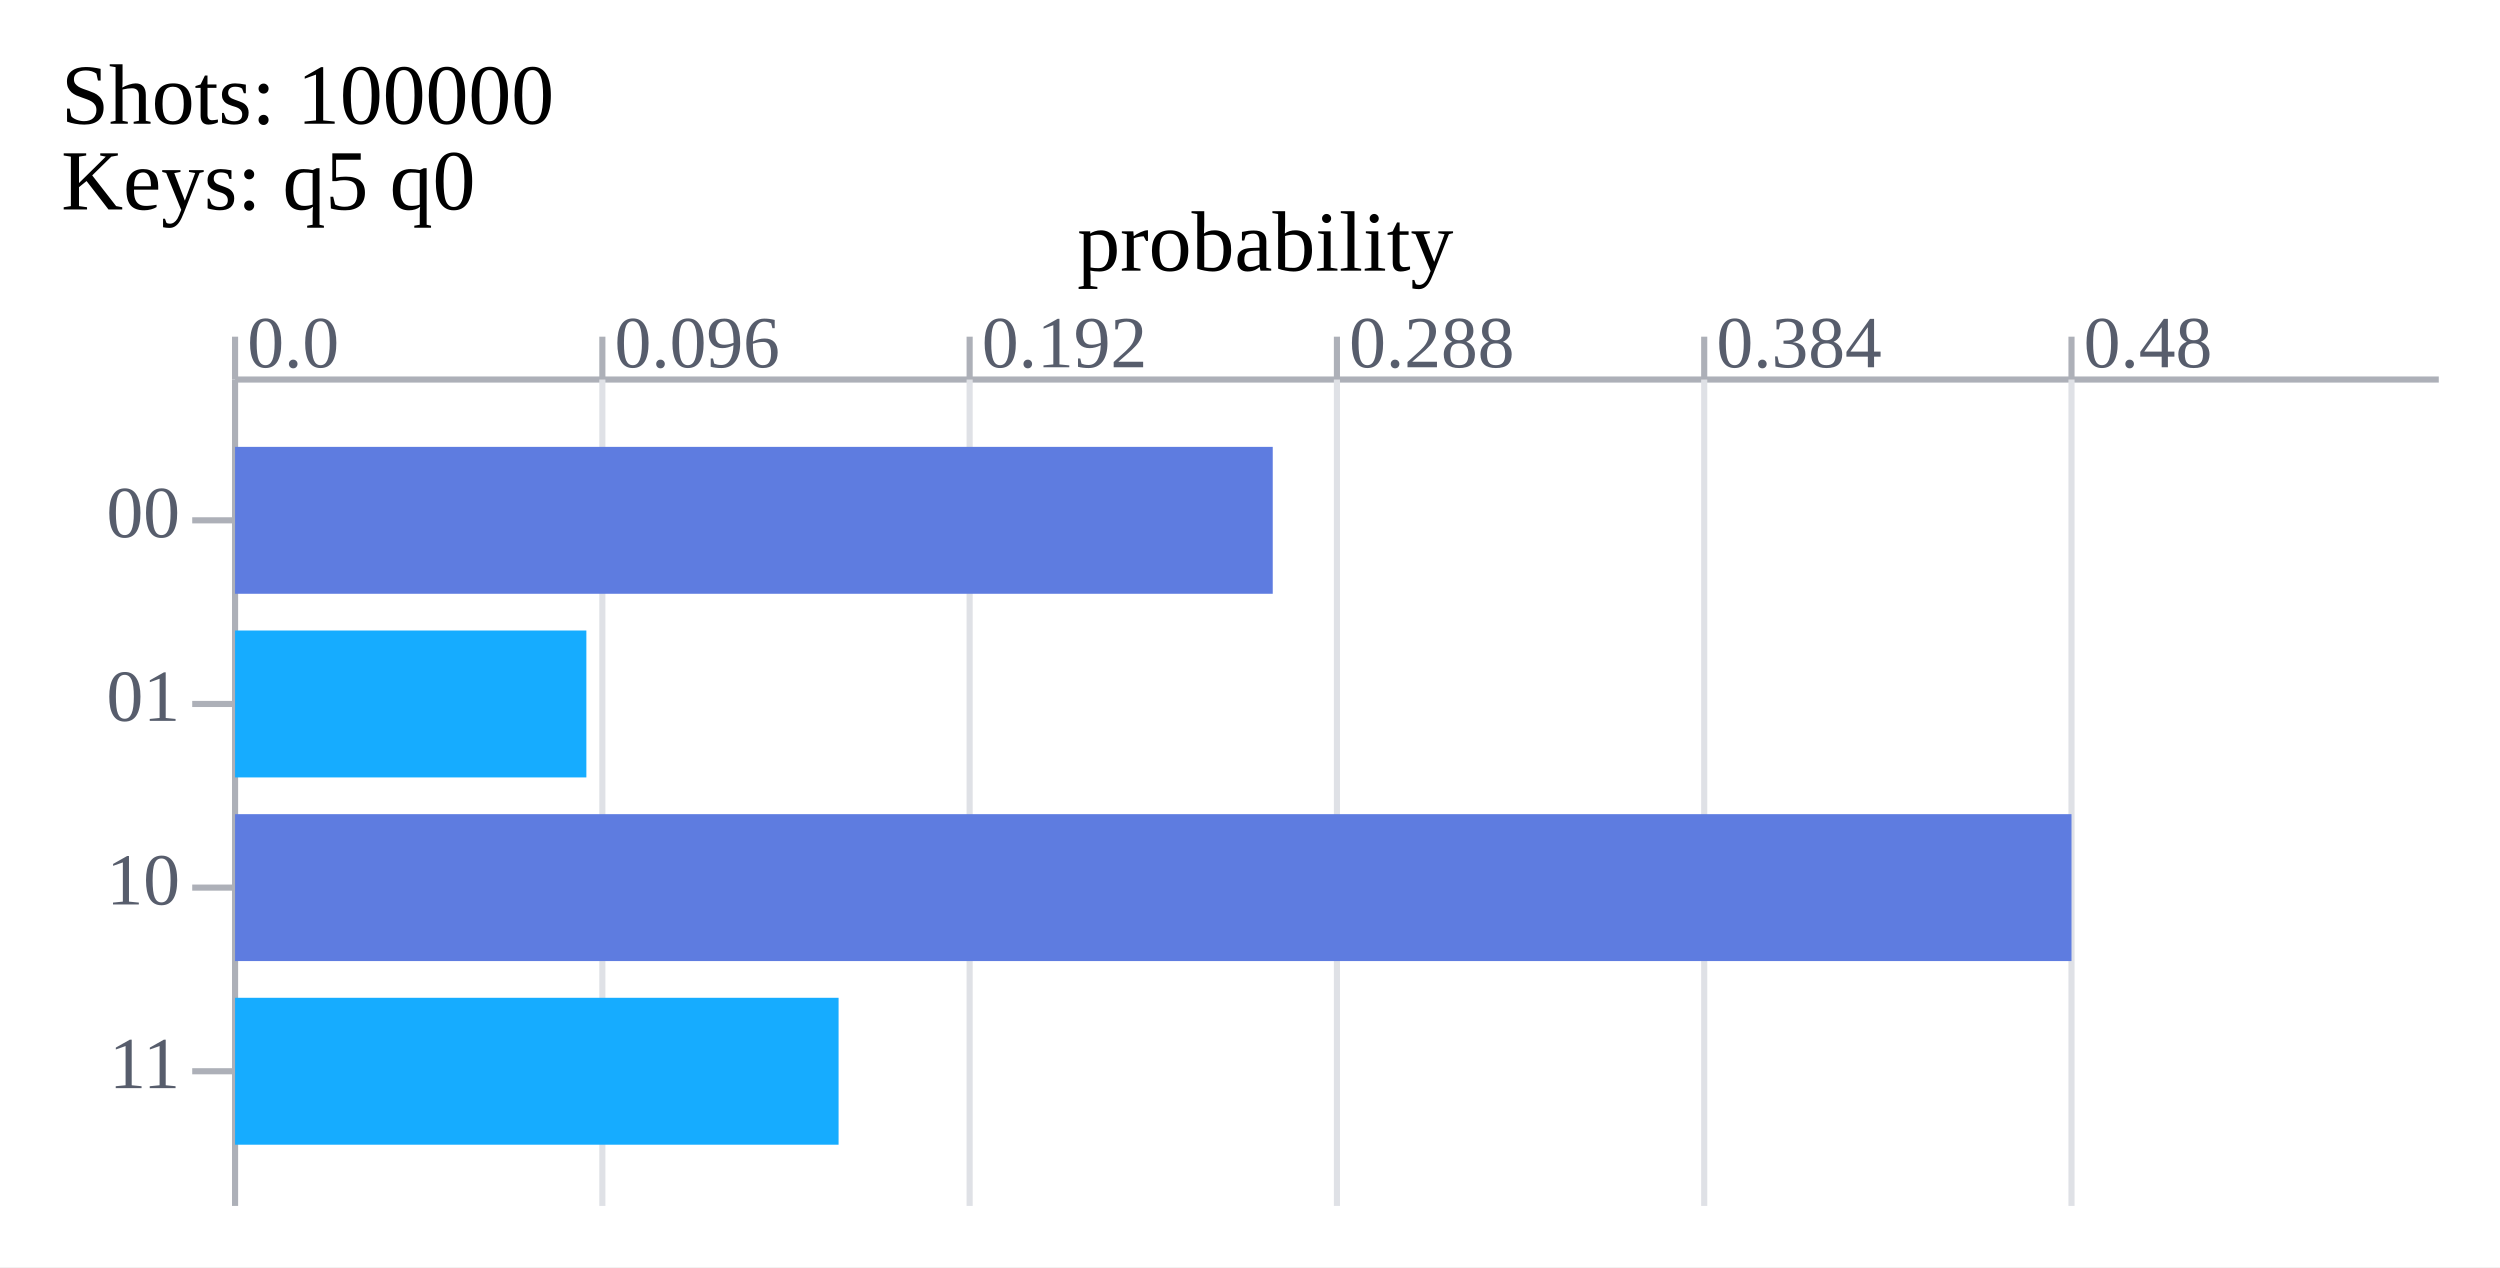
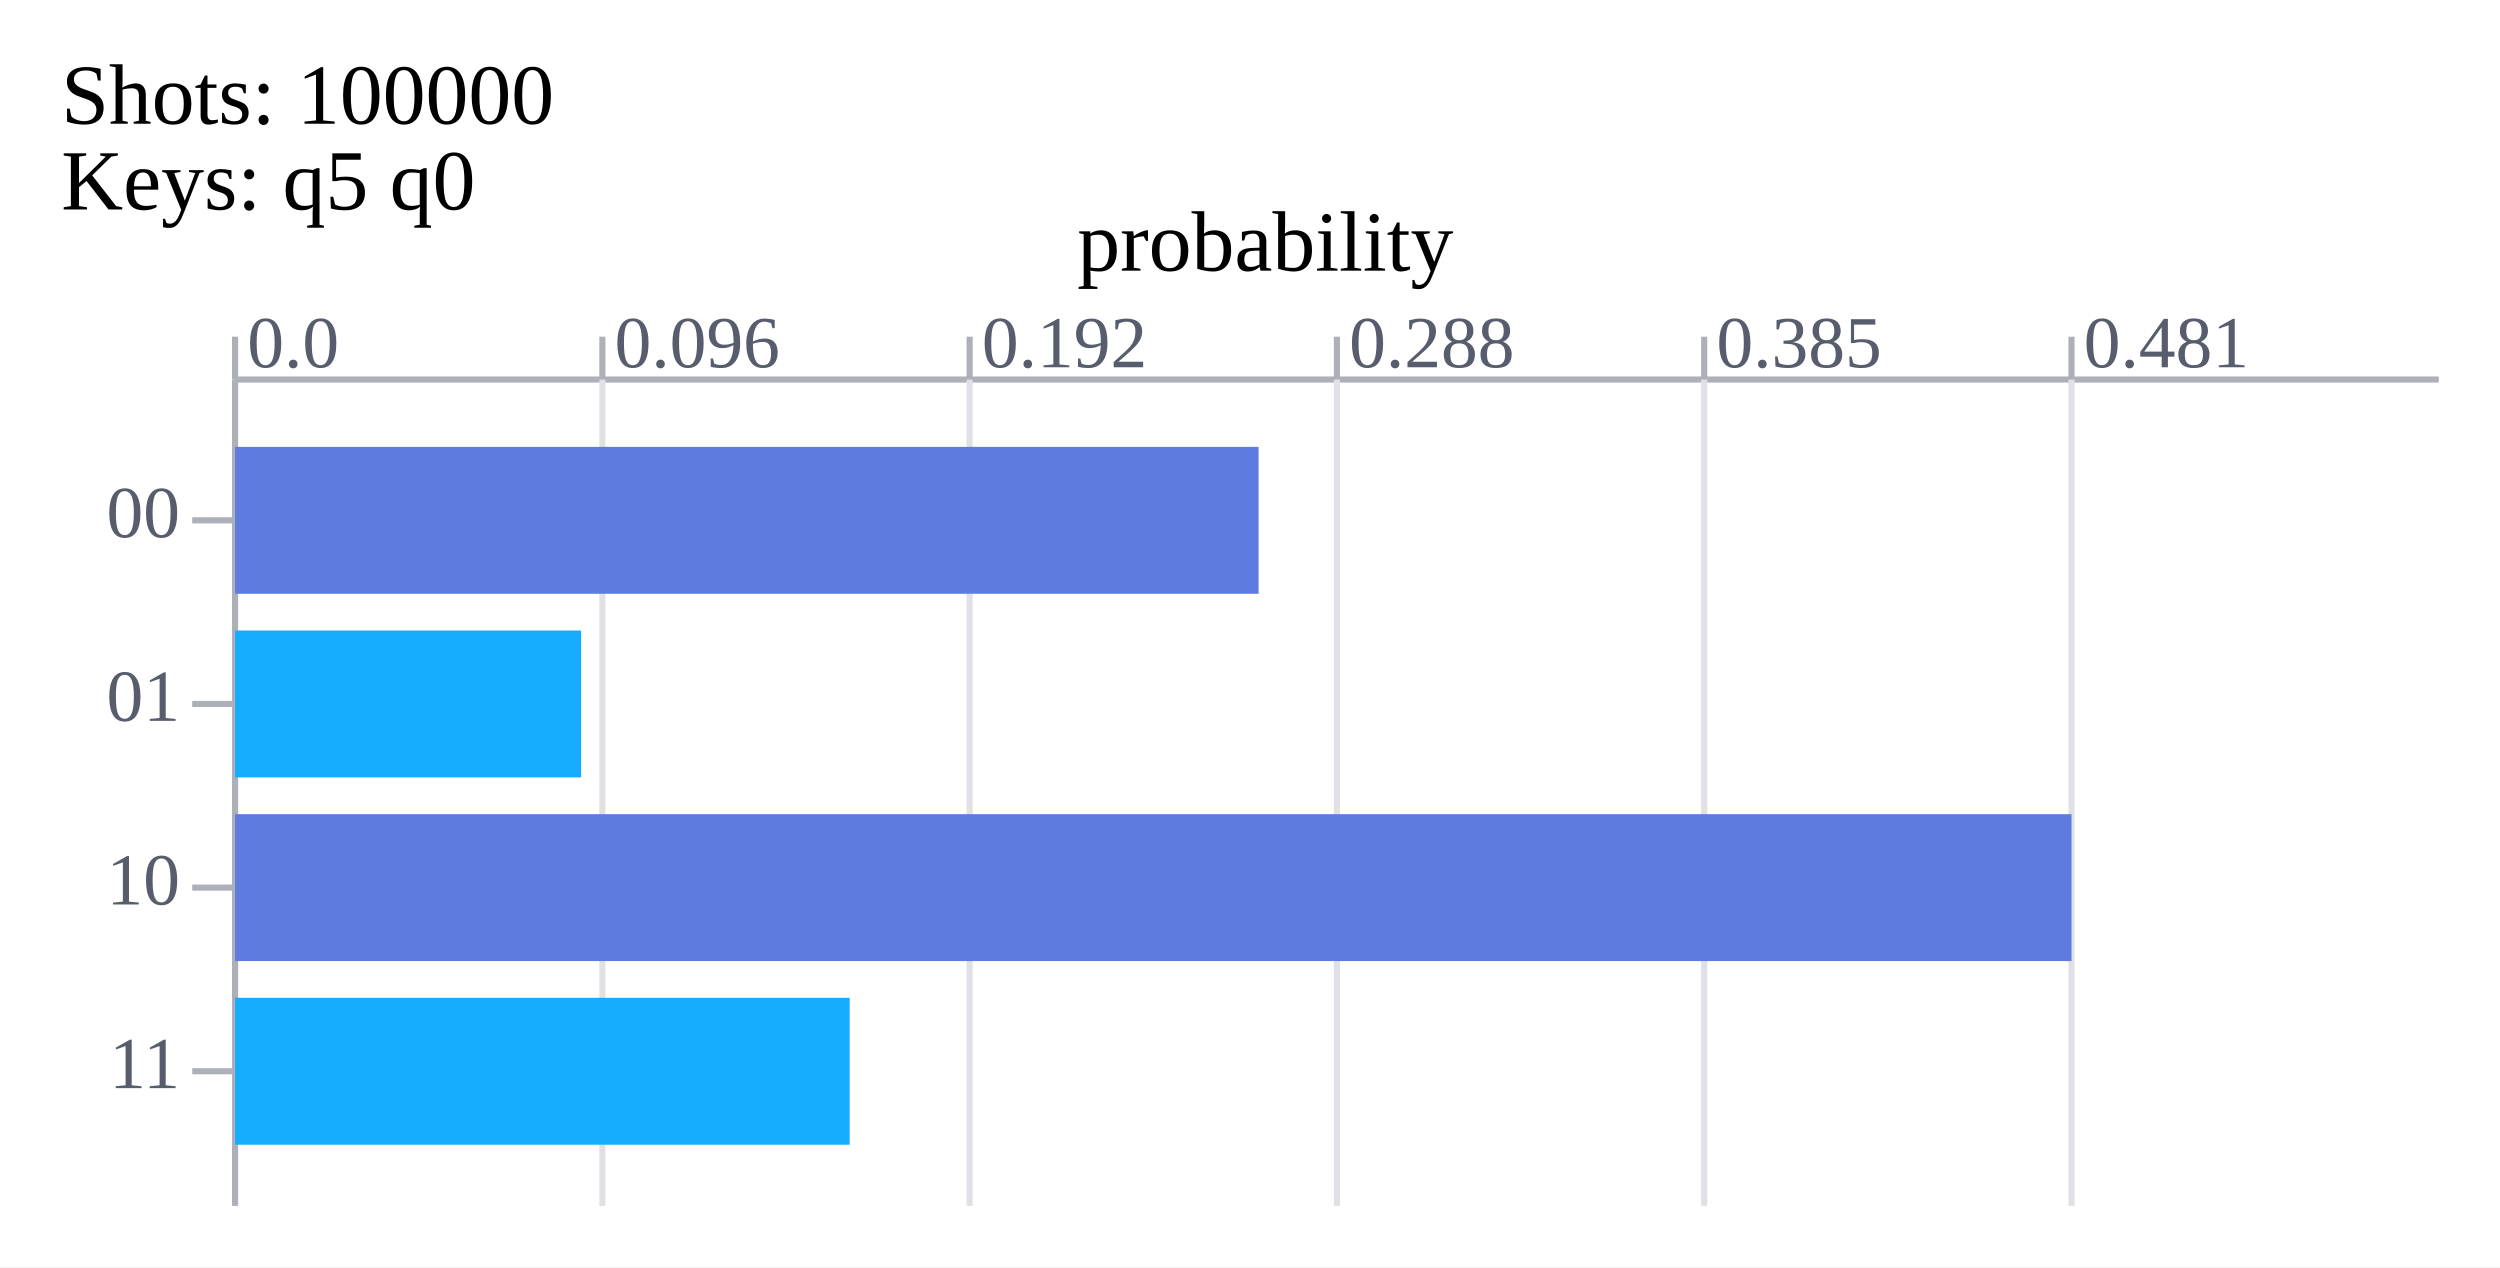
<svg xmlns="http://www.w3.org/2000/svg" xmlns:xlink="http://www.w3.org/1999/xlink" width="408.4" height="207.0">
  <rect x="0" y="0" width="408.4" height="207.0" fill="#ffffff" />
  <text x="10" y="17.0" font-size="14px" dominant-baseline="middle" text-anchor="start">Shots:
 100000 </text>
  <text x="10" y="31.0" font-size="14px" dominant-baseline="middle" text-anchor="start">Keys: q5 q0 </text>
  <line x1="38.4" x2="398.4" y1="62.0" y2="62.0" stroke="#adb0b8" stroke-width="1" />
  <line x1="38.4" x2="38.4" y1="55.0" y2="62.0" stroke="#adb0b8" stroke-width="1" />
  <text x="40.4" y="60.0" font-size="12px" dominant-baseline="bottom" text-anchor="start" fill="#575d6c">0.0 </text>
  <line x1="38.4" x2="38.4" y1="62.0" y2="197.0" stroke="#adb0b8" stroke-width="1" />
  <line x1="98.4" x2="98.4" y1="55.0" y2="62.0" stroke="#adb0b8" stroke-width="1" />
  <text x="100.4" y="60.0" font-size="12px" dominant-baseline="bottom" text-anchor="start" fill="#575d6c">0.096 </text>
  <line x1="98.4" x2="98.4" y1="62.0" y2="197.0" stroke="#dfe1e6" stroke-width="1" />
  <line x1="158.4" x2="158.4" y1="55.0" y2="62.0" stroke="#adb0b8" stroke-width="1" />
  <text x="160.4" y="60.0" font-size="12px" dominant-baseline="bottom" text-anchor="start" fill="#575d6c">0.192 </text>
  <line x1="158.4" x2="158.4" y1="62.0" y2="197.0" stroke="#dfe1e6" stroke-width="1" />
  <line x1="218.4" x2="218.4" y1="55.0" y2="62.0" stroke="#adb0b8" stroke-width="1" />
  <text x="220.4" y="60.0" font-size="12px" dominant-baseline="bottom" text-anchor="start" fill="#575d6c">0.288 </text>
  <line x1="218.4" x2="218.4" y1="62.0" y2="197.0" stroke="#dfe1e6" stroke-width="1" />
  <line x1="278.4" x2="278.4" y1="55.0" y2="62.0" stroke="#adb0b8" stroke-width="1" />
-   <text x="280.4" y="60.0" font-size="12px" dominant-baseline="bottom" text-anchor="start" fill="#575d6c">0.384 </text>
+   <text x="280.4" y="60.0" font-size="12px" dominant-baseline="bottom" text-anchor="start" fill="#575d6c">0.385 </text>
  <line x1="278.4" x2="278.4" y1="62.0" y2="197.0" stroke="#dfe1e6" stroke-width="1" />
  <line x1="338.4" x2="338.4" y1="55.0" y2="62.0" stroke="#adb0b8" stroke-width="1" />
-   <text x="340.4" y="60.0" font-size="12px" dominant-baseline="bottom" text-anchor="start" fill="#575d6c">0.48 </text>
+   <text x="340.4" y="60.0" font-size="12px" dominant-baseline="bottom" text-anchor="start" fill="#575d6c">0.481 </text>
  <line x1="338.4" x2="338.4" y1="62.0" y2="197.0" stroke="#dfe1e6" stroke-width="1" />
  <text x="29.4" y="85.0" font-size="12px" dominant-baseline="middle" text-anchor="end" fill="#575d6c">00 </text>
  <line x1="31.4" x2="38.4" y1="85.0" y2="85.0" stroke="#adb0b8" stroke-width="1" />
-   <rect x="38.4" y="73.0" width="169.515" height="24" id="bar_0_1695006693391089300" fill="#5e7ce0" />
-   <text x="217.915" y="85.0" font-size="14px" dominant-baseline="middle" text-anchor="start" fill="#575d6c" id="bar_text_0_1695006693391089300" fill-opacity="0">27101 </text>
+   <rect x="38.4" y="73.0" width="167.208" height="24" id="bar_0_1703864632974821913" fill="#5e7ce0" />
+   <text x="215.608" y="85.0" font-size="14px" dominant-baseline="middle" text-anchor="start" fill="#575d6c" id="bar_text_0_1703864632974840113" fill-opacity="0">26790 </text>
  <text x="29.4" y="115.0" font-size="12px" dominant-baseline="middle" text-anchor="end" fill="#575d6c">01 </text>
  <line x1="31.4" x2="38.4" y1="115.0" y2="115.0" stroke="#adb0b8" stroke-width="1" />
-   <rect x="38.4" y="103.0" width="57.389" height="24" id="bar_1_1695006693391089300" fill="#16acff" />
-   <text x="105.789" y="115.0" font-size="14px" dominant-baseline="middle" text-anchor="start" fill="#575d6c" id="bar_text_1_1695006693391089300" fill-opacity="0">9175 </text>
+   <rect x="38.4" y="103.0" width="56.529" height="24" id="bar_1_1703864632974855213" fill="#16acff" />
+   <text x="104.929" y="115.0" font-size="14px" dominant-baseline="middle" text-anchor="start" fill="#575d6c" id="bar_text_1_1703864632974865013" fill-opacity="0">9057 </text>
  <text x="29.4" y="145.0" font-size="12px" dominant-baseline="middle" text-anchor="end" fill="#575d6c">10 </text>
  <line x1="31.4" x2="38.4" y1="145.0" y2="145.0" stroke="#adb0b8" stroke-width="1" />
-   <rect x="38.4" y="133.0" width="300.0" height="24" id="bar_2_1695006693391089300" fill="#5e7ce0" />
-   <text x="348.4" y="145.0" font-size="14px" dominant-baseline="middle" text-anchor="start" fill="#575d6c" id="bar_text_2_1695006693391089300" fill-opacity="0">47962 </text>
+   <rect x="38.4" y="133.0" width="300" height="24" id="bar_2_1703864632974877713" fill="#5e7ce0" />
+   <text x="348.4" y="145.0" font-size="14px" dominant-baseline="middle" text-anchor="start" fill="#575d6c" id="bar_text_2_1703864632974890313" fill-opacity="0">48066 </text>
  <text x="29.4" y="175.0" font-size="12px" dominant-baseline="middle" text-anchor="end" fill="#575d6c">11 </text>
  <line x1="31.4" x2="38.4" y1="175.0" y2="175.0" stroke="#adb0b8" stroke-width="1" />
-   <rect x="38.4" y="163.0" width="98.591" height="24" id="bar_3_1695006693391089300" fill="#16acff" />
-   <text x="146.991" y="175.0" font-size="14px" dominant-baseline="middle" text-anchor="start" fill="#575d6c" id="bar_text_3_1695006693391089300" fill-opacity="0">15762 </text>
-   <animate xlink:href="#bar_0_1695006693391089300" attributeName="width" from="0" to="169.515" dur="0.3s" calcMode="spline" values="0; 169.515" keyTimes="0; 1" keySplines="0.42 0 1 0.8;" fill="freeze" />
-   <animate xlink:href="#bar_1_1695006693391089300" attributeName="width" from="0" to="57.389" dur="0.3s" calcMode="spline" values="0; 57.389" keyTimes="0; 1" keySplines="0.42 0 1 0.8;" fill="freeze" />
-   <animate xlink:href="#bar_2_1695006693391089300" attributeName="width" from="0" to="300.0" dur="0.3s" calcMode="spline" values="0; 300.0" keyTimes="0; 1" keySplines="0.42 0 1 0.8;" fill="freeze" />
-   <animate xlink:href="#bar_3_1695006693391089300" attributeName="width" from="0" to="98.591" dur="0.3s" calcMode="spline" values="0; 98.591" keyTimes="0; 1" keySplines="0.42 0 1 0.8;" fill="freeze" />
-   <animate xlink:href="#bar_2_1695006693391089300" attributeName="fill" from="#5e7ce0" to="#fac209" dur="0.15s" calcMode="spline" values="#5e7ce0; #fac209" keyTimes="0; 1" keySplines="0.42 0 1 0.8;" fill="freeze" begin="0.3s" />
-   <animate xlink:href="#bar_text_0_1695006693391089300" attributeName="fill-opacity" from="0" to="1" dur="0.15s" calcMode="spline" values="0; 1" keyTimes="0; 1" keySplines="0.42 0 1 0.8;" fill="freeze" begin="0.3s" />
-   <animate xlink:href="#bar_text_1_1695006693391089300" attributeName="fill-opacity" from="0" to="1" dur="0.15s" calcMode="spline" values="0; 1" keyTimes="0; 1" keySplines="0.42 0 1 0.8;" fill="freeze" begin="0.3s" />
-   <animate xlink:href="#bar_text_2_1695006693391089300" attributeName="fill-opacity" from="0" to="1" dur="0.15s" calcMode="spline" values="0; 1" keyTimes="0; 1" keySplines="0.42 0 1 0.8;" fill="freeze" begin="0.3s" />
-   <animate xlink:href="#bar_text_3_1695006693391089300" attributeName="fill-opacity" from="0" to="1" dur="0.15s" calcMode="spline" values="0; 1" keyTimes="0; 1" keySplines="0.42 0 1 0.8;" fill="freeze" begin="0.3s" />
+   <rect x="38.4" y="163.0" width="100.406" height="24" id="bar_3_1703864632974903613" fill="#16acff" />
+   <text x="148.806" y="175.0" font-size="14px" dominant-baseline="middle" text-anchor="start" fill="#575d6c" id="bar_text_3_1703864632974911913" fill-opacity="0">16087 </text>
+   <animate xlink:href="#bar_0_1703864632974821913" attributeName="width" from="0" to="167.208" dur="0.3s" calcMode="spline" values="0; 167.208" keyTimes="0; 1" keySplines="0.42 0 1 0.8;" fill="freeze" />
+   <animate xlink:href="#bar_1_1703864632974855213" attributeName="width" from="0" to="56.529" dur="0.3s" calcMode="spline" values="0; 56.529" keyTimes="0; 1" keySplines="0.42 0 1 0.8;" fill="freeze" />
+   <animate xlink:href="#bar_2_1703864632974877713" attributeName="width" from="0" to="300" dur="0.3s" calcMode="spline" values="0; 300" keyTimes="0; 1" keySplines="0.42 0 1 0.8;" fill="freeze" />
+   <animate xlink:href="#bar_3_1703864632974903613" attributeName="width" from="0" to="100.406" dur="0.3s" calcMode="spline" values="0; 100.406" keyTimes="0; 1" keySplines="0.42 0 1 0.8;" fill="freeze" />
+   <animate xlink:href="#bar_2_1703864632974877713" attributeName="fill" from="#5e7ce0" to="#fac209" dur="0.15s" calcMode="spline" values="#5e7ce0; #fac209" keyTimes="0; 1" keySplines="0.42 0 1 0.8;" fill="freeze" begin="0.3s" />
+   <animate xlink:href="#bar_text_0_1703864632974840113" attributeName="fill-opacity" from="0" to="1" dur="0.15s" calcMode="spline" values="0; 1" keyTimes="0; 1" keySplines="0.42 0 1 0.8;" fill="freeze" begin="0.3s" />
+   <animate xlink:href="#bar_text_1_1703864632974865013" attributeName="fill-opacity" from="0" to="1" dur="0.15s" calcMode="spline" values="0; 1" keyTimes="0; 1" keySplines="0.42 0 1 0.8;" fill="freeze" begin="0.3s" />
+   <animate xlink:href="#bar_text_2_1703864632974890313" attributeName="fill-opacity" from="0" to="1" dur="0.15s" calcMode="spline" values="0; 1" keyTimes="0; 1" keySplines="0.42 0 1 0.8;" fill="freeze" begin="0.3s" />
+   <animate xlink:href="#bar_text_3_1703864632974911913" attributeName="fill-opacity" from="0" to="1" dur="0.15s" calcMode="spline" values="0; 1" keyTimes="0; 1" keySplines="0.42 0 1 0.8;" fill="freeze" begin="0.3s" />
  <text x="206.7" y="41.0" font-size="14px" dominant-baseline="middle" text-anchor="middle">probability </text>
</svg>
